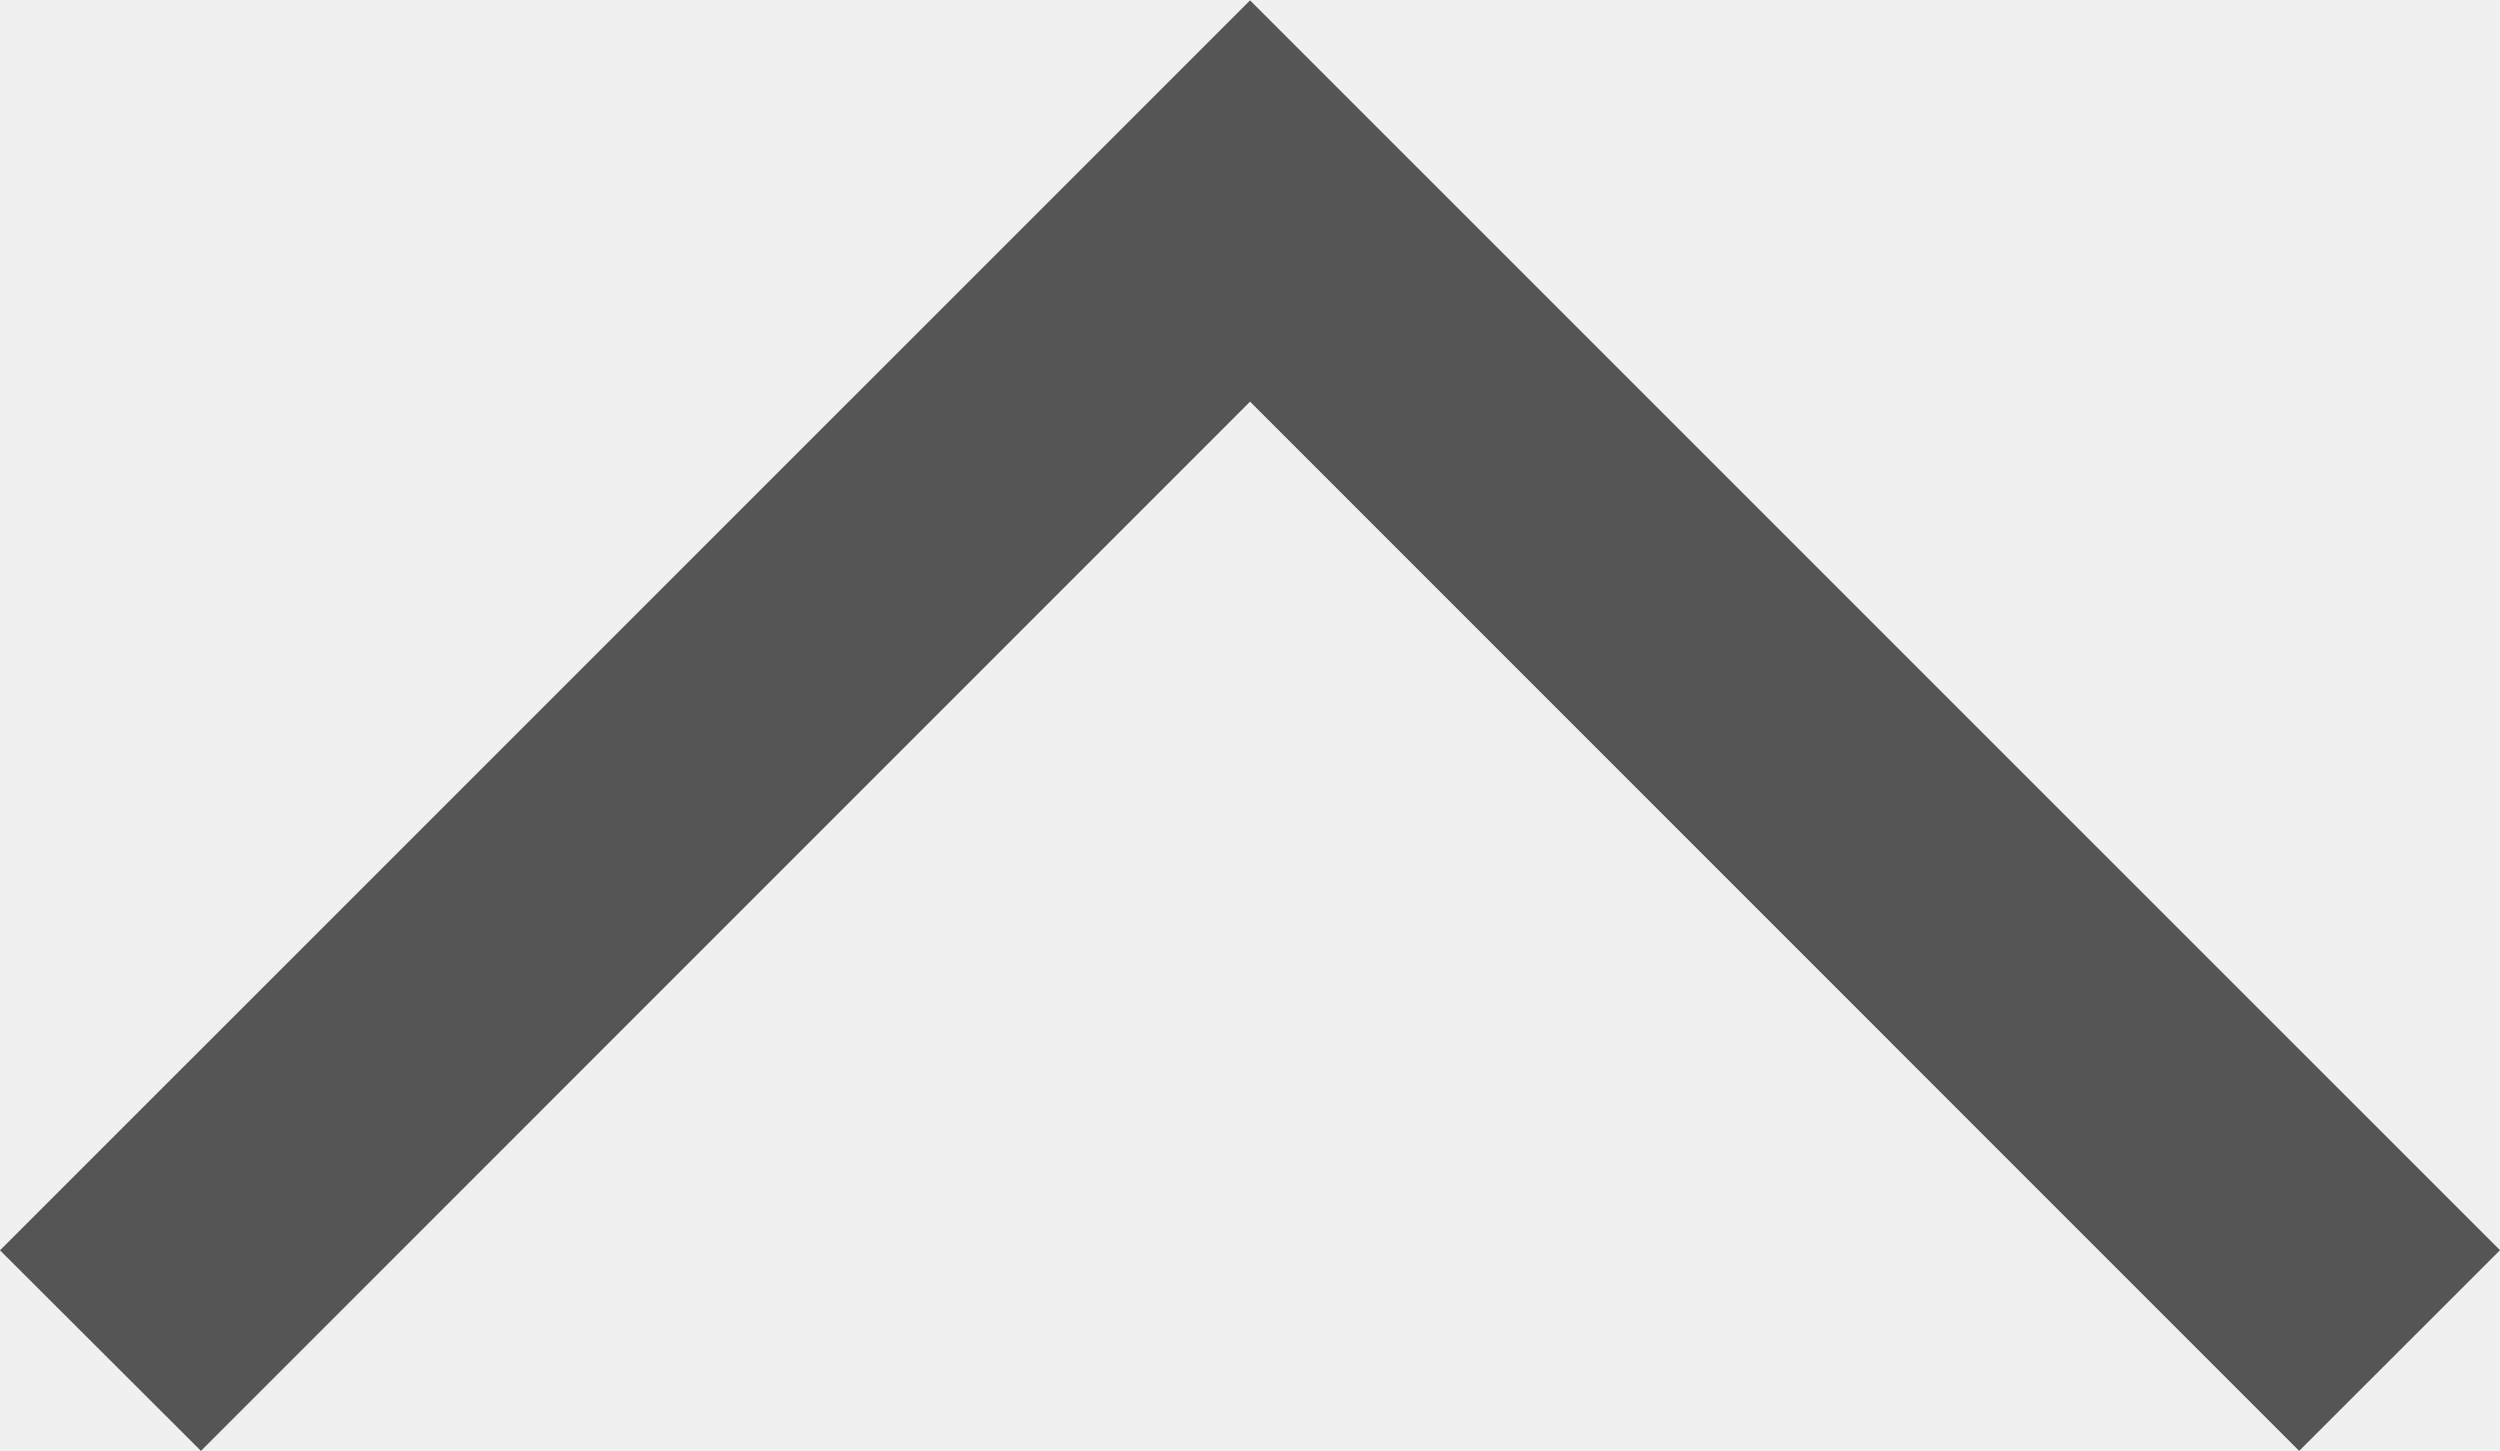
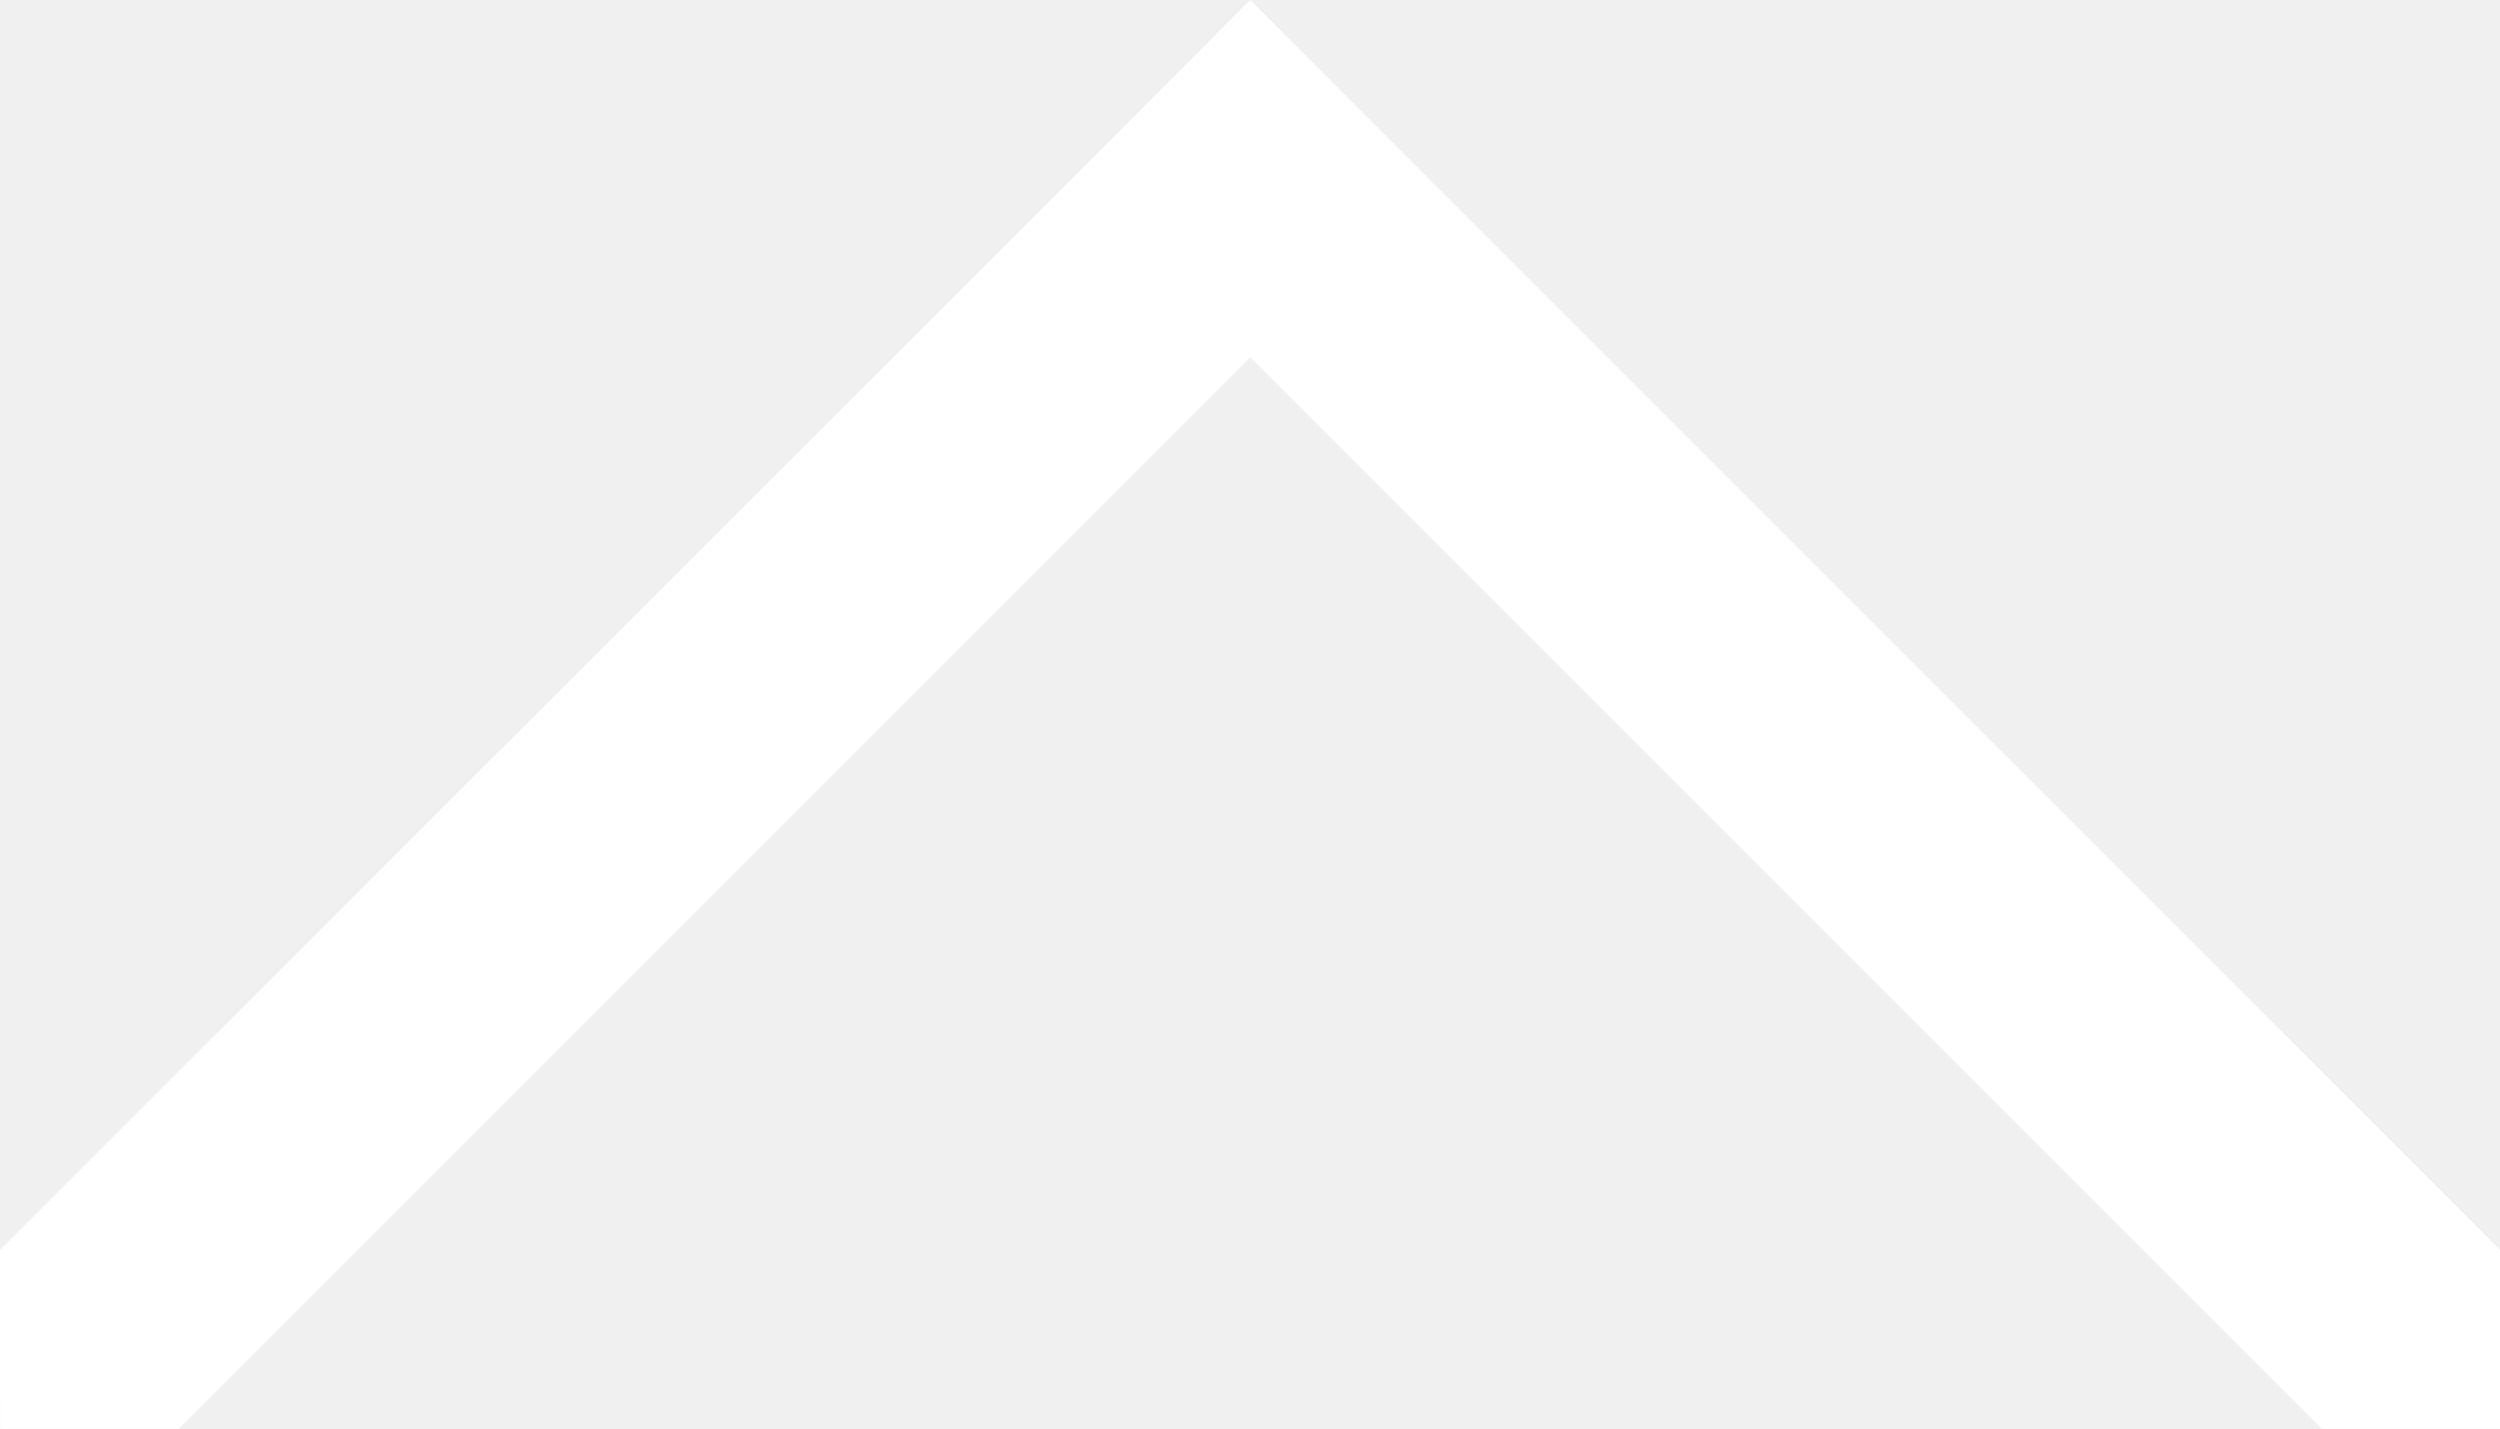
- <svg xmlns="http://www.w3.org/2000/svg" version="1.1" id="Layer_1" x="0px" y="0px" width="19.843px" height="11.514px" viewBox="0 0 19.843 11.514" enable-background="new 0 0 19.843 11.514" xml:space="preserve">
-   <path fill="#545554" d="M9.922,0.003l9.921,9.92l-1.594,1.593L9.922,3.188l-8.327,8.328L0,9.924L9.922,0.003z" />
+ <svg xmlns="http://www.w3.org/2000/svg" version="1.1" id="Layer_1" x="0px" y="0px" width="20px" height="11.431px" viewBox="-10.579 303.257 20 11.431" enable-background="new -10.579 303.257 20 11.431" xml:space="preserve">
+   <polygon fill="#545554" points="93.505,15.82 82.318,15.82 82.318,-76.74 174.883,-76.743 174.883,-65.562 93.505,-65.559 " />
+   <polygon fill="#FFFFFF" points="9.426,314.688 9.424,313.258 0.851,304.687 -0.577,303.257 -2.005,304.687 -10.579,313.258   -10.578,314.688 -9.15,314.688 -0.577,306.115 7.996,314.688 " />
</svg>
